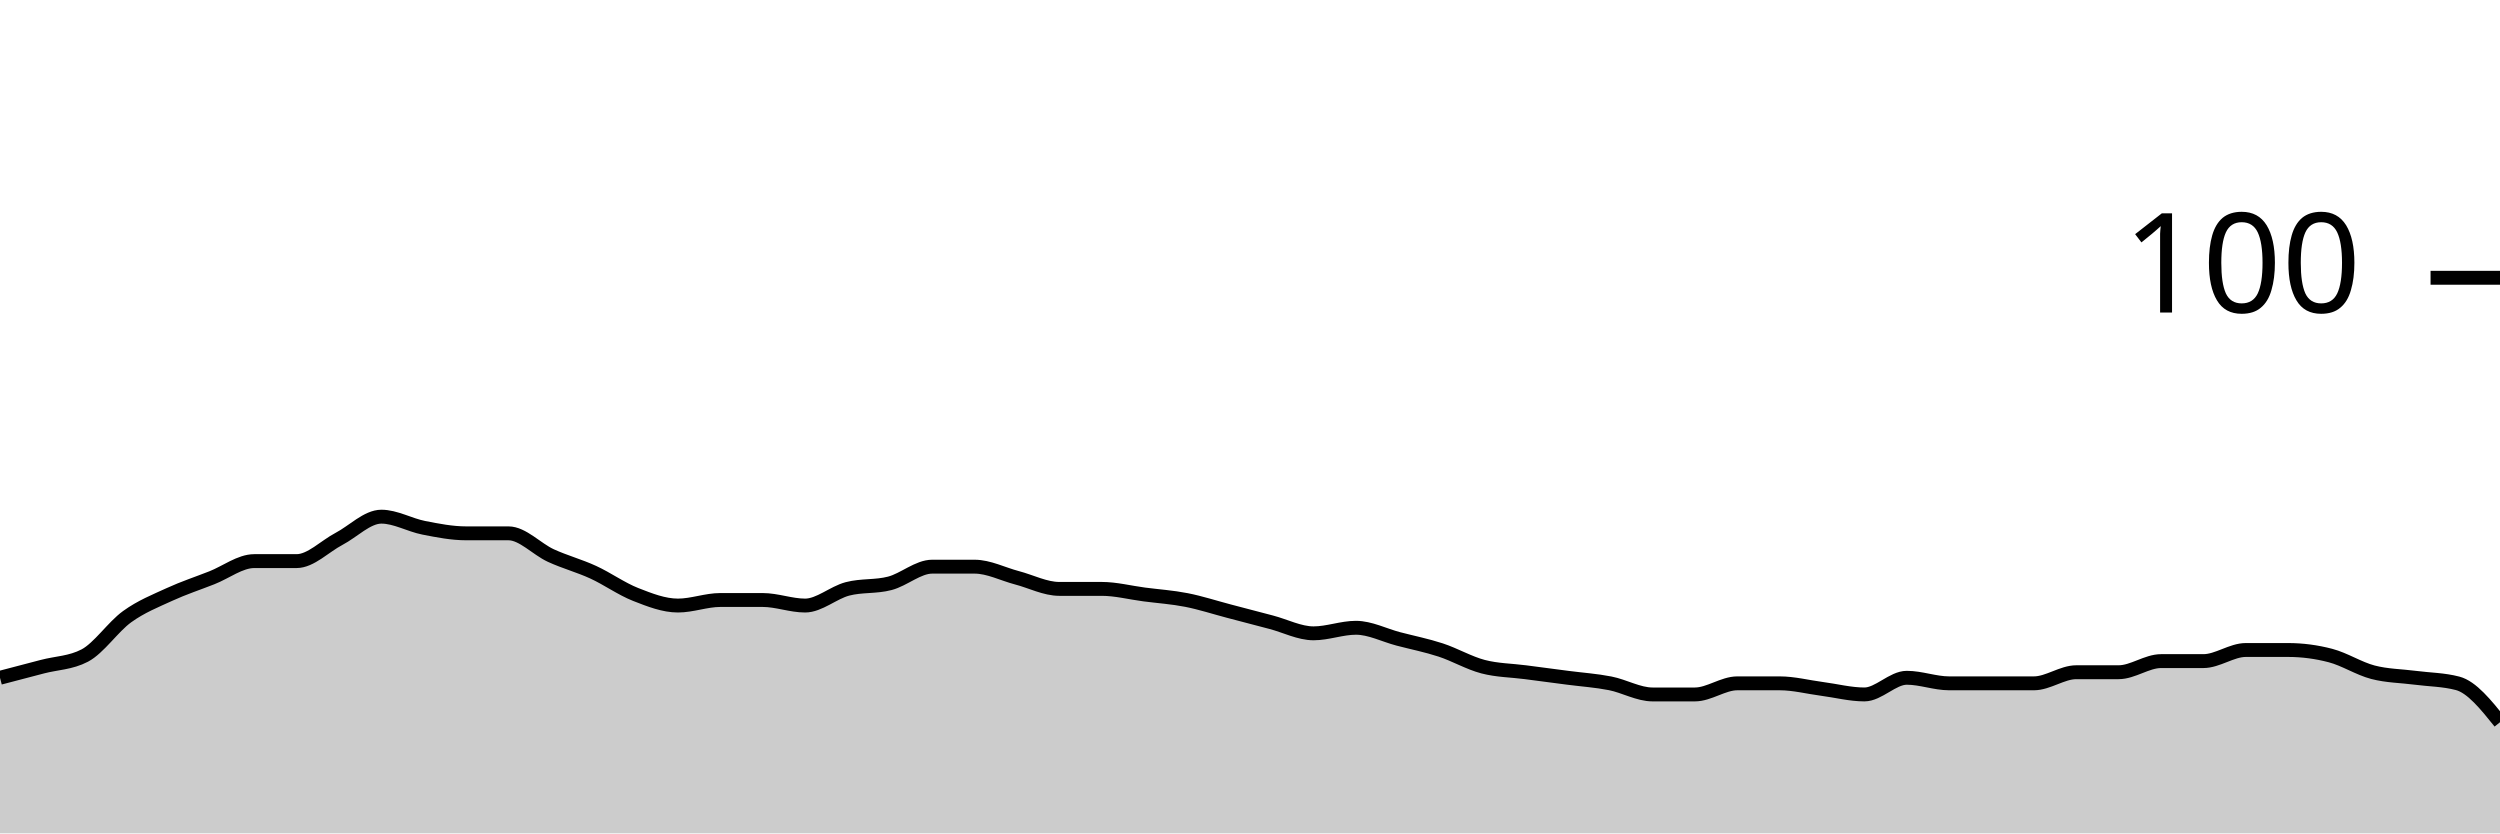
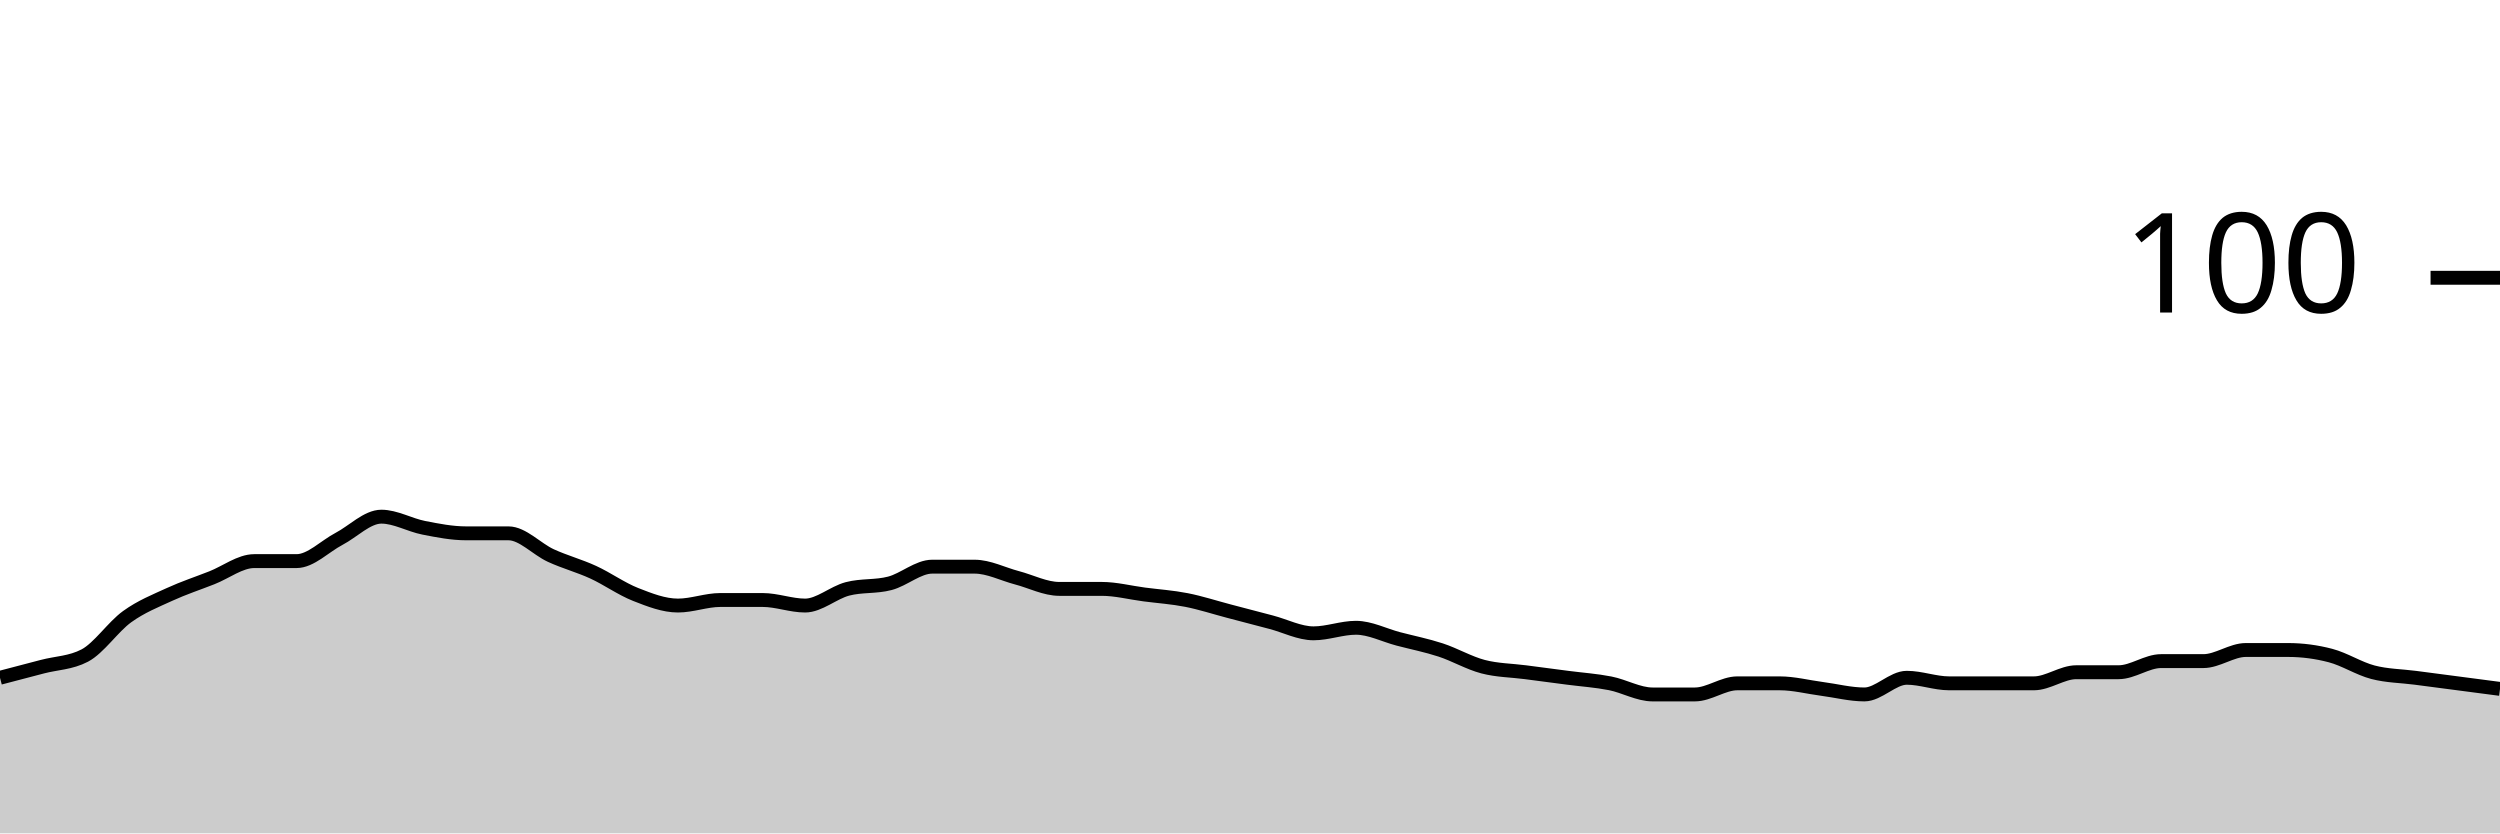
<svg xmlns="http://www.w3.org/2000/svg" viewBox="0 0 180 60">
  <g transform="translate(0,20)">
-     <path class="area" fill="rgba(0, 0, 0, 0.2)" d="M0,28.8C1.017,28.533,2.034,28.267,3.051,28C4.068,27.733,5.085,27.733,6.102,27.2C7.119,26.667,8.136,25.133,9.153,24.4C10.169,23.667,11.186,23.267,12.203,22.8C13.22,22.333,14.237,22,15.254,21.6C16.271,21.2,17.288,20.4,18.305,20.4C19.322,20.4,20.339,20.4,21.356,20.4C22.373,20.4,23.39,19.333,24.407,18.8C25.424,18.267,26.441,17.2,27.458,17.2C28.475,17.2,29.492,17.8,30.508,18C31.525,18.2,32.542,18.4,33.559,18.4C34.576,18.4,35.593,18.4,36.61,18.4C37.627,18.4,38.644,19.533,39.661,20C40.678,20.467,41.695,20.733,42.712,21.2C43.729,21.667,44.746,22.4,45.763,22.8C46.78,23.2,47.797,23.6,48.814,23.6C49.831,23.6,50.847,23.2,51.864,23.2C52.881,23.2,53.898,23.2,54.915,23.2C55.932,23.2,56.949,23.6,57.966,23.6C58.983,23.6,60,22.667,61.017,22.4C62.034,22.133,63.051,22.267,64.068,22C65.085,21.733,66.102,20.8,67.119,20.8C68.136,20.8,69.153,20.8,70.169,20.8C71.186,20.8,72.203,21.333,73.22,21.6C74.237,21.867,75.254,22.4,76.271,22.4C77.288,22.4,78.305,22.4,79.322,22.4C80.339,22.4,81.356,22.667,82.373,22.8C83.39,22.933,84.407,23,85.424,23.2C86.441,23.4,87.458,23.733,88.475,24C89.492,24.267,90.508,24.533,91.525,24.8C92.542,25.067,93.559,25.6,94.576,25.6C95.593,25.6,96.61,25.2,97.627,25.2C98.644,25.2,99.661,25.733,100.678,26C101.695,26.267,102.712,26.467,103.729,26.8C104.746,27.133,105.763,27.733,106.78,28C107.797,28.267,108.814,28.267,109.831,28.4C110.847,28.533,111.864,28.667,112.881,28.8C113.898,28.933,114.915,29,115.932,29.2C116.949,29.4,117.966,30,118.983,30C120,30,121.017,30,122.034,30C123.051,30,124.068,29.2,125.085,29.2C126.102,29.2,127.119,29.2,128.136,29.2C129.153,29.2,130.169,29.467,131.186,29.6C132.203,29.733,133.22,30,134.237,30C135.254,30,136.271,28.8,137.288,28.8C138.305,28.8,139.322,29.2,140.339,29.2C141.356,29.2,142.373,29.2,143.39,29.2C144.407,29.2,145.424,29.2,146.441,29.2C147.458,29.2,148.475,28.4,149.492,28.4C150.508,28.4,151.525,28.4,152.542,28.4C153.559,28.4,154.576,27.6,155.593,27.6C156.61,27.6,157.627,27.6,158.644,27.6C159.661,27.6,160.678,26.8,161.695,26.8C162.712,26.8,163.729,26.8,164.746,26.8C165.763,26.8,166.78,26.933,167.797,27.2C168.814,27.467,169.831,28.133,170.847,28.4C171.864,28.667,172.881,28.667,173.898,28.8C174.915,28.933,175.932,28.933,176.949,29.2C177.966,29.467,178.983,30.733,180,32L180,40C178.983,40,177.966,40,176.949,40C175.932,40,174.915,40,173.898,40C172.881,40,171.864,40,170.847,40C169.831,40,168.814,40,167.797,40C166.78,40,165.763,40,164.746,40C163.729,40,162.712,40,161.695,40C160.678,40,159.661,40,158.644,40C157.627,40,156.61,40,155.593,40C154.576,40,153.559,40,152.542,40C151.525,40,150.508,40,149.492,40C148.475,40,147.458,40,146.441,40C145.424,40,144.407,40,143.39,40C142.373,40,141.356,40,140.339,40C139.322,40,138.305,40,137.288,40C136.271,40,135.254,40,134.237,40C133.22,40,132.203,40,131.186,40C130.169,40,129.153,40,128.136,40C127.119,40,126.102,40,125.085,40C124.068,40,123.051,40,122.034,40C121.017,40,120,40,118.983,40C117.966,40,116.949,40,115.932,40C114.915,40,113.898,40,112.881,40C111.864,40,110.847,40,109.831,40C108.814,40,107.797,40,106.78,40C105.763,40,104.746,40,103.729,40C102.712,40,101.695,40,100.678,40C99.661,40,98.644,40,97.627,40C96.61,40,95.593,40,94.576,40C93.559,40,92.542,40,91.525,40C90.508,40,89.492,40,88.475,40C87.458,40,86.441,40,85.424,40C84.407,40,83.39,40,82.373,40C81.356,40,80.339,40,79.322,40C78.305,40,77.288,40,76.271,40C75.254,40,74.237,40,73.22,40C72.203,40,71.186,40,70.169,40C69.153,40,68.136,40,67.119,40C66.102,40,65.085,40,64.068,40C63.051,40,62.034,40,61.017,40C60,40,58.983,40,57.966,40C56.949,40,55.932,40,54.915,40C53.898,40,52.881,40,51.864,40C50.847,40,49.831,40,48.814,40C47.797,40,46.78,40,45.763,40C44.746,40,43.729,40,42.712,40C41.695,40,40.678,40,39.661,40C38.644,40,37.627,40,36.61,40C35.593,40,34.576,40,33.559,40C32.542,40,31.525,40,30.508,40C29.492,40,28.475,40,27.458,40C26.441,40,25.424,40,24.407,40C23.39,40,22.373,40,21.356,40C20.339,40,19.322,40,18.305,40C17.288,40,16.271,40,15.254,40C14.237,40,13.22,40,12.203,40C11.186,40,10.169,40,9.153,40C8.136,40,7.119,40,6.102,40C5.085,40,4.068,40,3.051,40C2.034,40,1.017,40,0,40Z" />
-     <path class="line" stroke="black" fill="none" d="M0,28.8C1.017,28.533,2.034,28.267,3.051,28C4.068,27.733,5.085,27.733,6.102,27.2C7.119,26.667,8.136,25.133,9.153,24.4C10.169,23.667,11.186,23.267,12.203,22.8C13.22,22.333,14.237,22,15.254,21.6C16.271,21.2,17.288,20.4,18.305,20.4C19.322,20.4,20.339,20.4,21.356,20.4C22.373,20.4,23.39,19.333,24.407,18.8C25.424,18.267,26.441,17.2,27.458,17.2C28.475,17.2,29.492,17.8,30.508,18C31.525,18.2,32.542,18.4,33.559,18.4C34.576,18.4,35.593,18.4,36.61,18.4C37.627,18.4,38.644,19.533,39.661,20C40.678,20.467,41.695,20.733,42.712,21.2C43.729,21.667,44.746,22.4,45.763,22.8C46.78,23.2,47.797,23.6,48.814,23.6C49.831,23.6,50.847,23.2,51.864,23.2C52.881,23.2,53.898,23.2,54.915,23.2C55.932,23.2,56.949,23.6,57.966,23.6C58.983,23.6,60,22.667,61.017,22.4C62.034,22.133,63.051,22.267,64.068,22C65.085,21.733,66.102,20.8,67.119,20.8C68.136,20.8,69.153,20.8,70.169,20.8C71.186,20.8,72.203,21.333,73.22,21.6C74.237,21.867,75.254,22.4,76.271,22.4C77.288,22.4,78.305,22.4,79.322,22.4C80.339,22.4,81.356,22.667,82.373,22.8C83.39,22.933,84.407,23,85.424,23.2C86.441,23.4,87.458,23.733,88.475,24C89.492,24.267,90.508,24.533,91.525,24.8C92.542,25.067,93.559,25.6,94.576,25.6C95.593,25.6,96.61,25.2,97.627,25.2C98.644,25.2,99.661,25.733,100.678,26C101.695,26.267,102.712,26.467,103.729,26.8C104.746,27.133,105.763,27.733,106.78,28C107.797,28.267,108.814,28.267,109.831,28.4C110.847,28.533,111.864,28.667,112.881,28.8C113.898,28.933,114.915,29,115.932,29.2C116.949,29.4,117.966,30,118.983,30C120,30,121.017,30,122.034,30C123.051,30,124.068,29.2,125.085,29.2C126.102,29.2,127.119,29.2,128.136,29.2C129.153,29.2,130.169,29.467,131.186,29.6C132.203,29.733,133.22,30,134.237,30C135.254,30,136.271,28.8,137.288,28.8C138.305,28.8,139.322,29.2,140.339,29.2C141.356,29.2,142.373,29.2,143.39,29.2C144.407,29.2,145.424,29.2,146.441,29.2C147.458,29.2,148.475,28.4,149.492,28.4C150.508,28.4,151.525,28.4,152.542,28.4C153.559,28.4,154.576,27.6,155.593,27.6C156.61,27.6,157.627,27.6,158.644,27.6C159.661,27.6,160.678,26.8,161.695,26.8C162.712,26.8,163.729,26.8,164.746,26.8C165.763,26.8,166.78,26.933,167.797,27.2C168.814,27.467,169.831,28.133,170.847,28.4C171.864,28.667,172.881,28.667,173.898,28.8C174.915,28.933,175.932,28.933,176.949,29.2C177.966,29.467,178.983,30.733,180,32" />
+     <path class="area" fill="rgba(0, 0, 0, 0.2)" d="M0,28.8C1.017,28.533,2.034,28.267,3.051,28C4.068,27.733,5.085,27.733,6.102,27.2C7.119,26.667,8.136,25.133,9.153,24.4C10.169,23.667,11.186,23.267,12.203,22.8C13.22,22.333,14.237,22,15.254,21.6C16.271,21.2,17.288,20.4,18.305,20.4C19.322,20.4,20.339,20.4,21.356,20.4C22.373,20.4,23.39,19.333,24.407,18.8C25.424,18.267,26.441,17.2,27.458,17.2C28.475,17.2,29.492,17.8,30.508,18C31.525,18.2,32.542,18.4,33.559,18.4C34.576,18.4,35.593,18.4,36.61,18.4C37.627,18.4,38.644,19.533,39.661,20C40.678,20.467,41.695,20.733,42.712,21.2C43.729,21.667,44.746,22.4,45.763,22.8C46.78,23.2,47.797,23.6,48.814,23.6C49.831,23.6,50.847,23.2,51.864,23.2C52.881,23.2,53.898,23.2,54.915,23.2C55.932,23.2,56.949,23.6,57.966,23.6C58.983,23.6,60,22.667,61.017,22.4C62.034,22.133,63.051,22.267,64.068,22C65.085,21.733,66.102,20.8,67.119,20.8C68.136,20.8,69.153,20.8,70.169,20.8C71.186,20.8,72.203,21.333,73.22,21.6C74.237,21.867,75.254,22.4,76.271,22.4C77.288,22.4,78.305,22.4,79.322,22.4C80.339,22.4,81.356,22.667,82.373,22.8C83.39,22.933,84.407,23,85.424,23.2C86.441,23.4,87.458,23.733,88.475,24C89.492,24.267,90.508,24.533,91.525,24.8C92.542,25.067,93.559,25.6,94.576,25.6C95.593,25.6,96.61,25.2,97.627,25.2C98.644,25.2,99.661,25.733,100.678,26C101.695,26.267,102.712,26.467,103.729,26.8C104.746,27.133,105.763,27.733,106.78,28C107.797,28.267,108.814,28.267,109.831,28.4C110.847,28.533,111.864,28.667,112.881,28.8C113.898,28.933,114.915,29,115.932,29.2C116.949,29.4,117.966,30,118.983,30C120,30,121.017,30,122.034,30C123.051,30,124.068,29.2,125.085,29.2C126.102,29.2,127.119,29.2,128.136,29.2C129.153,29.2,130.169,29.467,131.186,29.6C132.203,29.733,133.22,30,134.237,30C135.254,30,136.271,28.8,137.288,28.8C138.305,28.8,139.322,29.2,140.339,29.2C141.356,29.2,142.373,29.2,143.39,29.2C144.407,29.2,145.424,29.2,146.441,29.2C147.458,29.2,148.475,28.4,149.492,28.4C150.508,28.4,151.525,28.4,152.542,28.4C153.559,28.4,154.576,27.6,155.593,27.6C156.61,27.6,157.627,27.6,158.644,27.6C159.661,27.6,160.678,26.8,161.695,26.8C162.712,26.8,163.729,26.8,164.746,26.8C165.763,26.8,166.78,26.933,167.797,27.2C168.814,27.467,169.831,28.133,170.847,28.4C171.864,28.667,172.881,28.667,173.898,28.8C174.915,28.933,175.932,29.067,176.949,29.2C177.966,29.333,178.983,29.467,180,29.6L180,40C178.983,40,177.966,40,176.949,40C175.932,40,174.915,40,173.898,40C172.881,40,171.864,40,170.847,40C169.831,40,168.814,40,167.797,40C166.78,40,165.763,40,164.746,40C163.729,40,162.712,40,161.695,40C160.678,40,159.661,40,158.644,40C157.627,40,156.61,40,155.593,40C154.576,40,153.559,40,152.542,40C151.525,40,150.508,40,149.492,40C148.475,40,147.458,40,146.441,40C145.424,40,144.407,40,143.39,40C142.373,40,141.356,40,140.339,40C139.322,40,138.305,40,137.288,40C136.271,40,135.254,40,134.237,40C133.22,40,132.203,40,131.186,40C130.169,40,129.153,40,128.136,40C127.119,40,126.102,40,125.085,40C124.068,40,123.051,40,122.034,40C121.017,40,120,40,118.983,40C117.966,40,116.949,40,115.932,40C114.915,40,113.898,40,112.881,40C111.864,40,110.847,40,109.831,40C108.814,40,107.797,40,106.78,40C105.763,40,104.746,40,103.729,40C102.712,40,101.695,40,100.678,40C99.661,40,98.644,40,97.627,40C96.61,40,95.593,40,94.576,40C93.559,40,92.542,40,91.525,40C90.508,40,89.492,40,88.475,40C87.458,40,86.441,40,85.424,40C84.407,40,83.39,40,82.373,40C81.356,40,80.339,40,79.322,40C78.305,40,77.288,40,76.271,40C75.254,40,74.237,40,73.22,40C72.203,40,71.186,40,70.169,40C69.153,40,68.136,40,67.119,40C66.102,40,65.085,40,64.068,40C63.051,40,62.034,40,61.017,40C60,40,58.983,40,57.966,40C56.949,40,55.932,40,54.915,40C53.898,40,52.881,40,51.864,40C50.847,40,49.831,40,48.814,40C47.797,40,46.78,40,45.763,40C44.746,40,43.729,40,42.712,40C41.695,40,40.678,40,39.661,40C38.644,40,37.627,40,36.61,40C35.593,40,34.576,40,33.559,40C32.542,40,31.525,40,30.508,40C29.492,40,28.475,40,27.458,40C26.441,40,25.424,40,24.407,40C23.39,40,22.373,40,21.356,40C20.339,40,19.322,40,18.305,40C17.288,40,16.271,40,15.254,40C14.237,40,13.22,40,12.203,40C11.186,40,10.169,40,9.153,40C8.136,40,7.119,40,6.102,40C5.085,40,4.068,40,3.051,40C2.034,40,1.017,40,0,40Z" />
+     <path class="line" stroke="black" fill="none" d="M0,28.8C1.017,28.533,2.034,28.267,3.051,28C4.068,27.733,5.085,27.733,6.102,27.2C7.119,26.667,8.136,25.133,9.153,24.4C10.169,23.667,11.186,23.267,12.203,22.8C13.22,22.333,14.237,22,15.254,21.6C16.271,21.2,17.288,20.4,18.305,20.4C19.322,20.4,20.339,20.4,21.356,20.4C22.373,20.4,23.39,19.333,24.407,18.8C25.424,18.267,26.441,17.2,27.458,17.2C28.475,17.2,29.492,17.8,30.508,18C31.525,18.2,32.542,18.4,33.559,18.4C34.576,18.4,35.593,18.4,36.61,18.4C37.627,18.4,38.644,19.533,39.661,20C40.678,20.467,41.695,20.733,42.712,21.2C43.729,21.667,44.746,22.4,45.763,22.8C46.78,23.2,47.797,23.6,48.814,23.6C49.831,23.6,50.847,23.2,51.864,23.2C52.881,23.2,53.898,23.2,54.915,23.2C55.932,23.2,56.949,23.6,57.966,23.6C58.983,23.6,60,22.667,61.017,22.4C62.034,22.133,63.051,22.267,64.068,22C65.085,21.733,66.102,20.8,67.119,20.8C68.136,20.8,69.153,20.8,70.169,20.8C71.186,20.8,72.203,21.333,73.22,21.6C74.237,21.867,75.254,22.4,76.271,22.4C77.288,22.4,78.305,22.4,79.322,22.4C80.339,22.4,81.356,22.667,82.373,22.8C83.39,22.933,84.407,23,85.424,23.2C86.441,23.4,87.458,23.733,88.475,24C89.492,24.267,90.508,24.533,91.525,24.8C92.542,25.067,93.559,25.6,94.576,25.6C95.593,25.6,96.61,25.2,97.627,25.2C98.644,25.2,99.661,25.733,100.678,26C101.695,26.267,102.712,26.467,103.729,26.8C104.746,27.133,105.763,27.733,106.78,28C107.797,28.267,108.814,28.267,109.831,28.4C110.847,28.533,111.864,28.667,112.881,28.8C113.898,28.933,114.915,29,115.932,29.2C116.949,29.4,117.966,30,118.983,30C120,30,121.017,30,122.034,30C123.051,30,124.068,29.2,125.085,29.2C126.102,29.2,127.119,29.2,128.136,29.2C129.153,29.2,130.169,29.467,131.186,29.6C132.203,29.733,133.22,30,134.237,30C135.254,30,136.271,28.8,137.288,28.8C138.305,28.8,139.322,29.2,140.339,29.2C141.356,29.2,142.373,29.2,143.39,29.2C144.407,29.2,145.424,29.2,146.441,29.2C147.458,29.2,148.475,28.4,149.492,28.4C150.508,28.4,151.525,28.4,152.542,28.4C153.559,28.4,154.576,27.6,155.593,27.6C156.61,27.6,157.627,27.6,158.644,27.6C159.661,27.6,160.678,26.8,161.695,26.8C162.712,26.8,163.729,26.8,164.746,26.8C165.763,26.8,166.78,26.933,167.797,27.2C168.814,27.467,169.831,28.133,170.847,28.4C171.864,28.667,172.881,28.667,173.898,28.8C174.915,28.933,175.932,29.067,176.949,29.2C177.966,29.333,178.983,29.467,180,29.6" />
    <path class="axis-ceiling" stroke-width="1" stroke="black" fill="none" d="M175,0L180,0" />
    <text class="axis-ceiling-label" font-family="sans-serif" text-anchor="end" font-size="10px" x="170" y="2.5">100</text>
  </g>
</svg>
